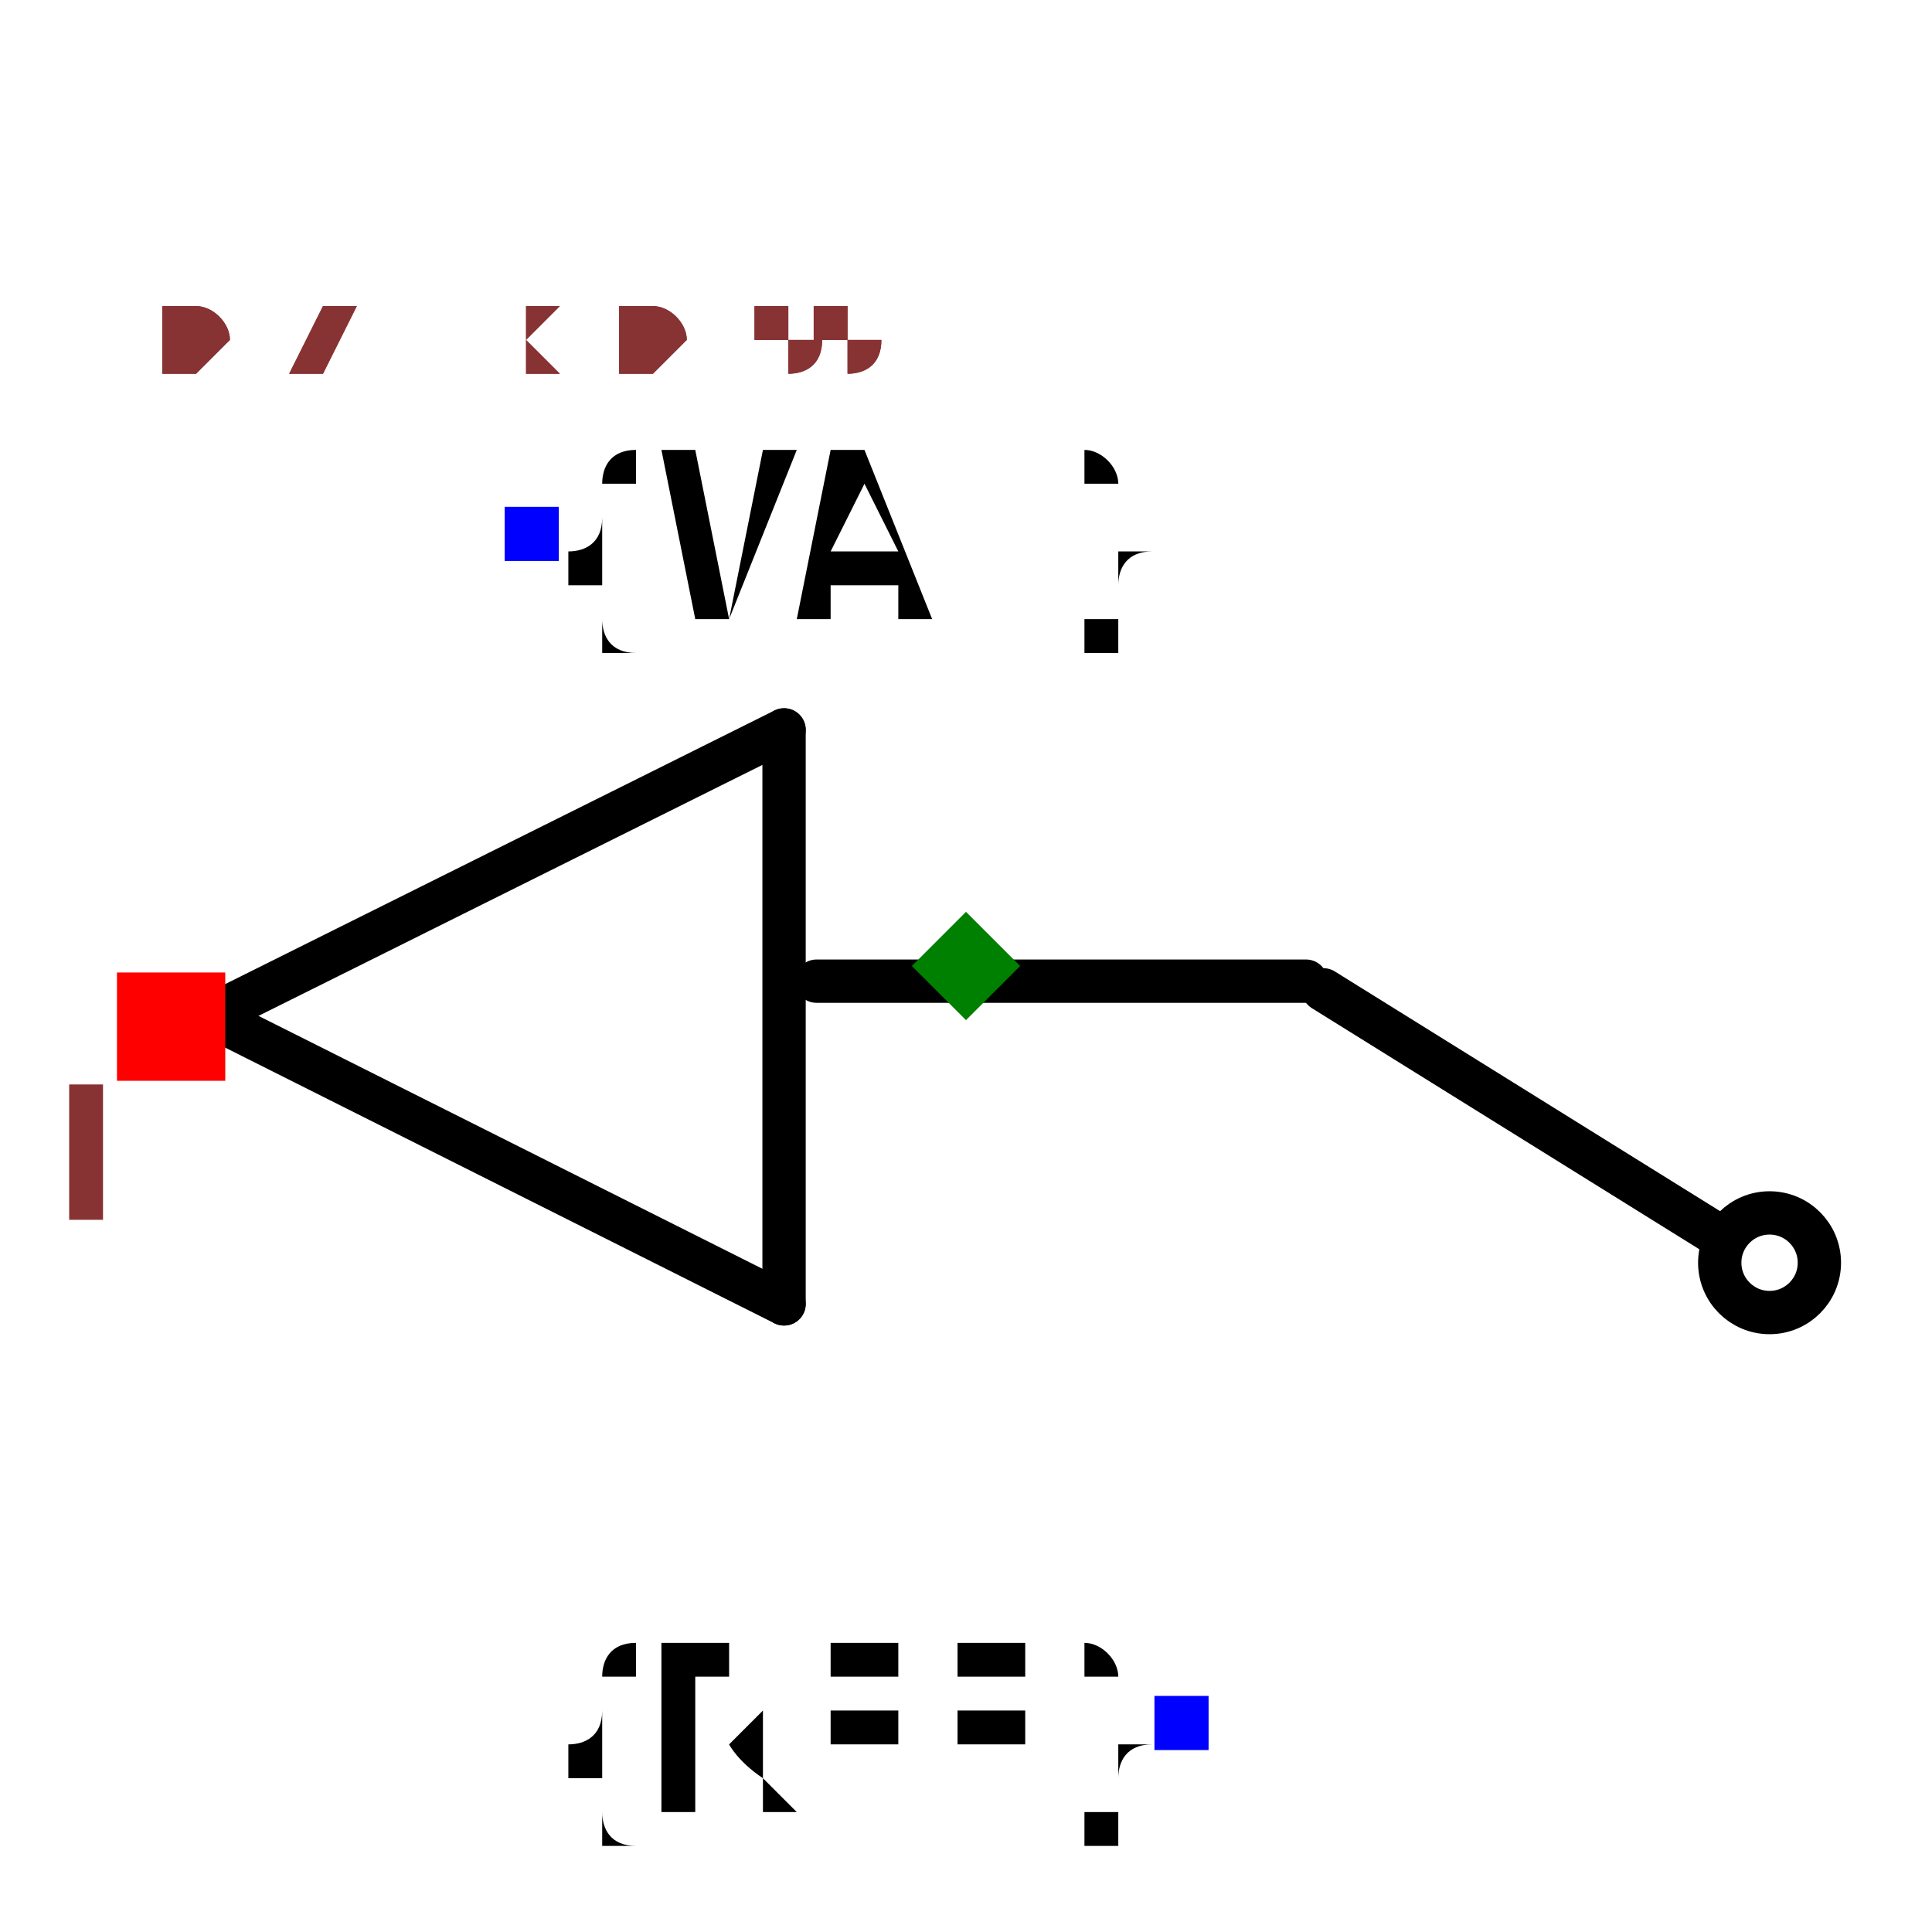
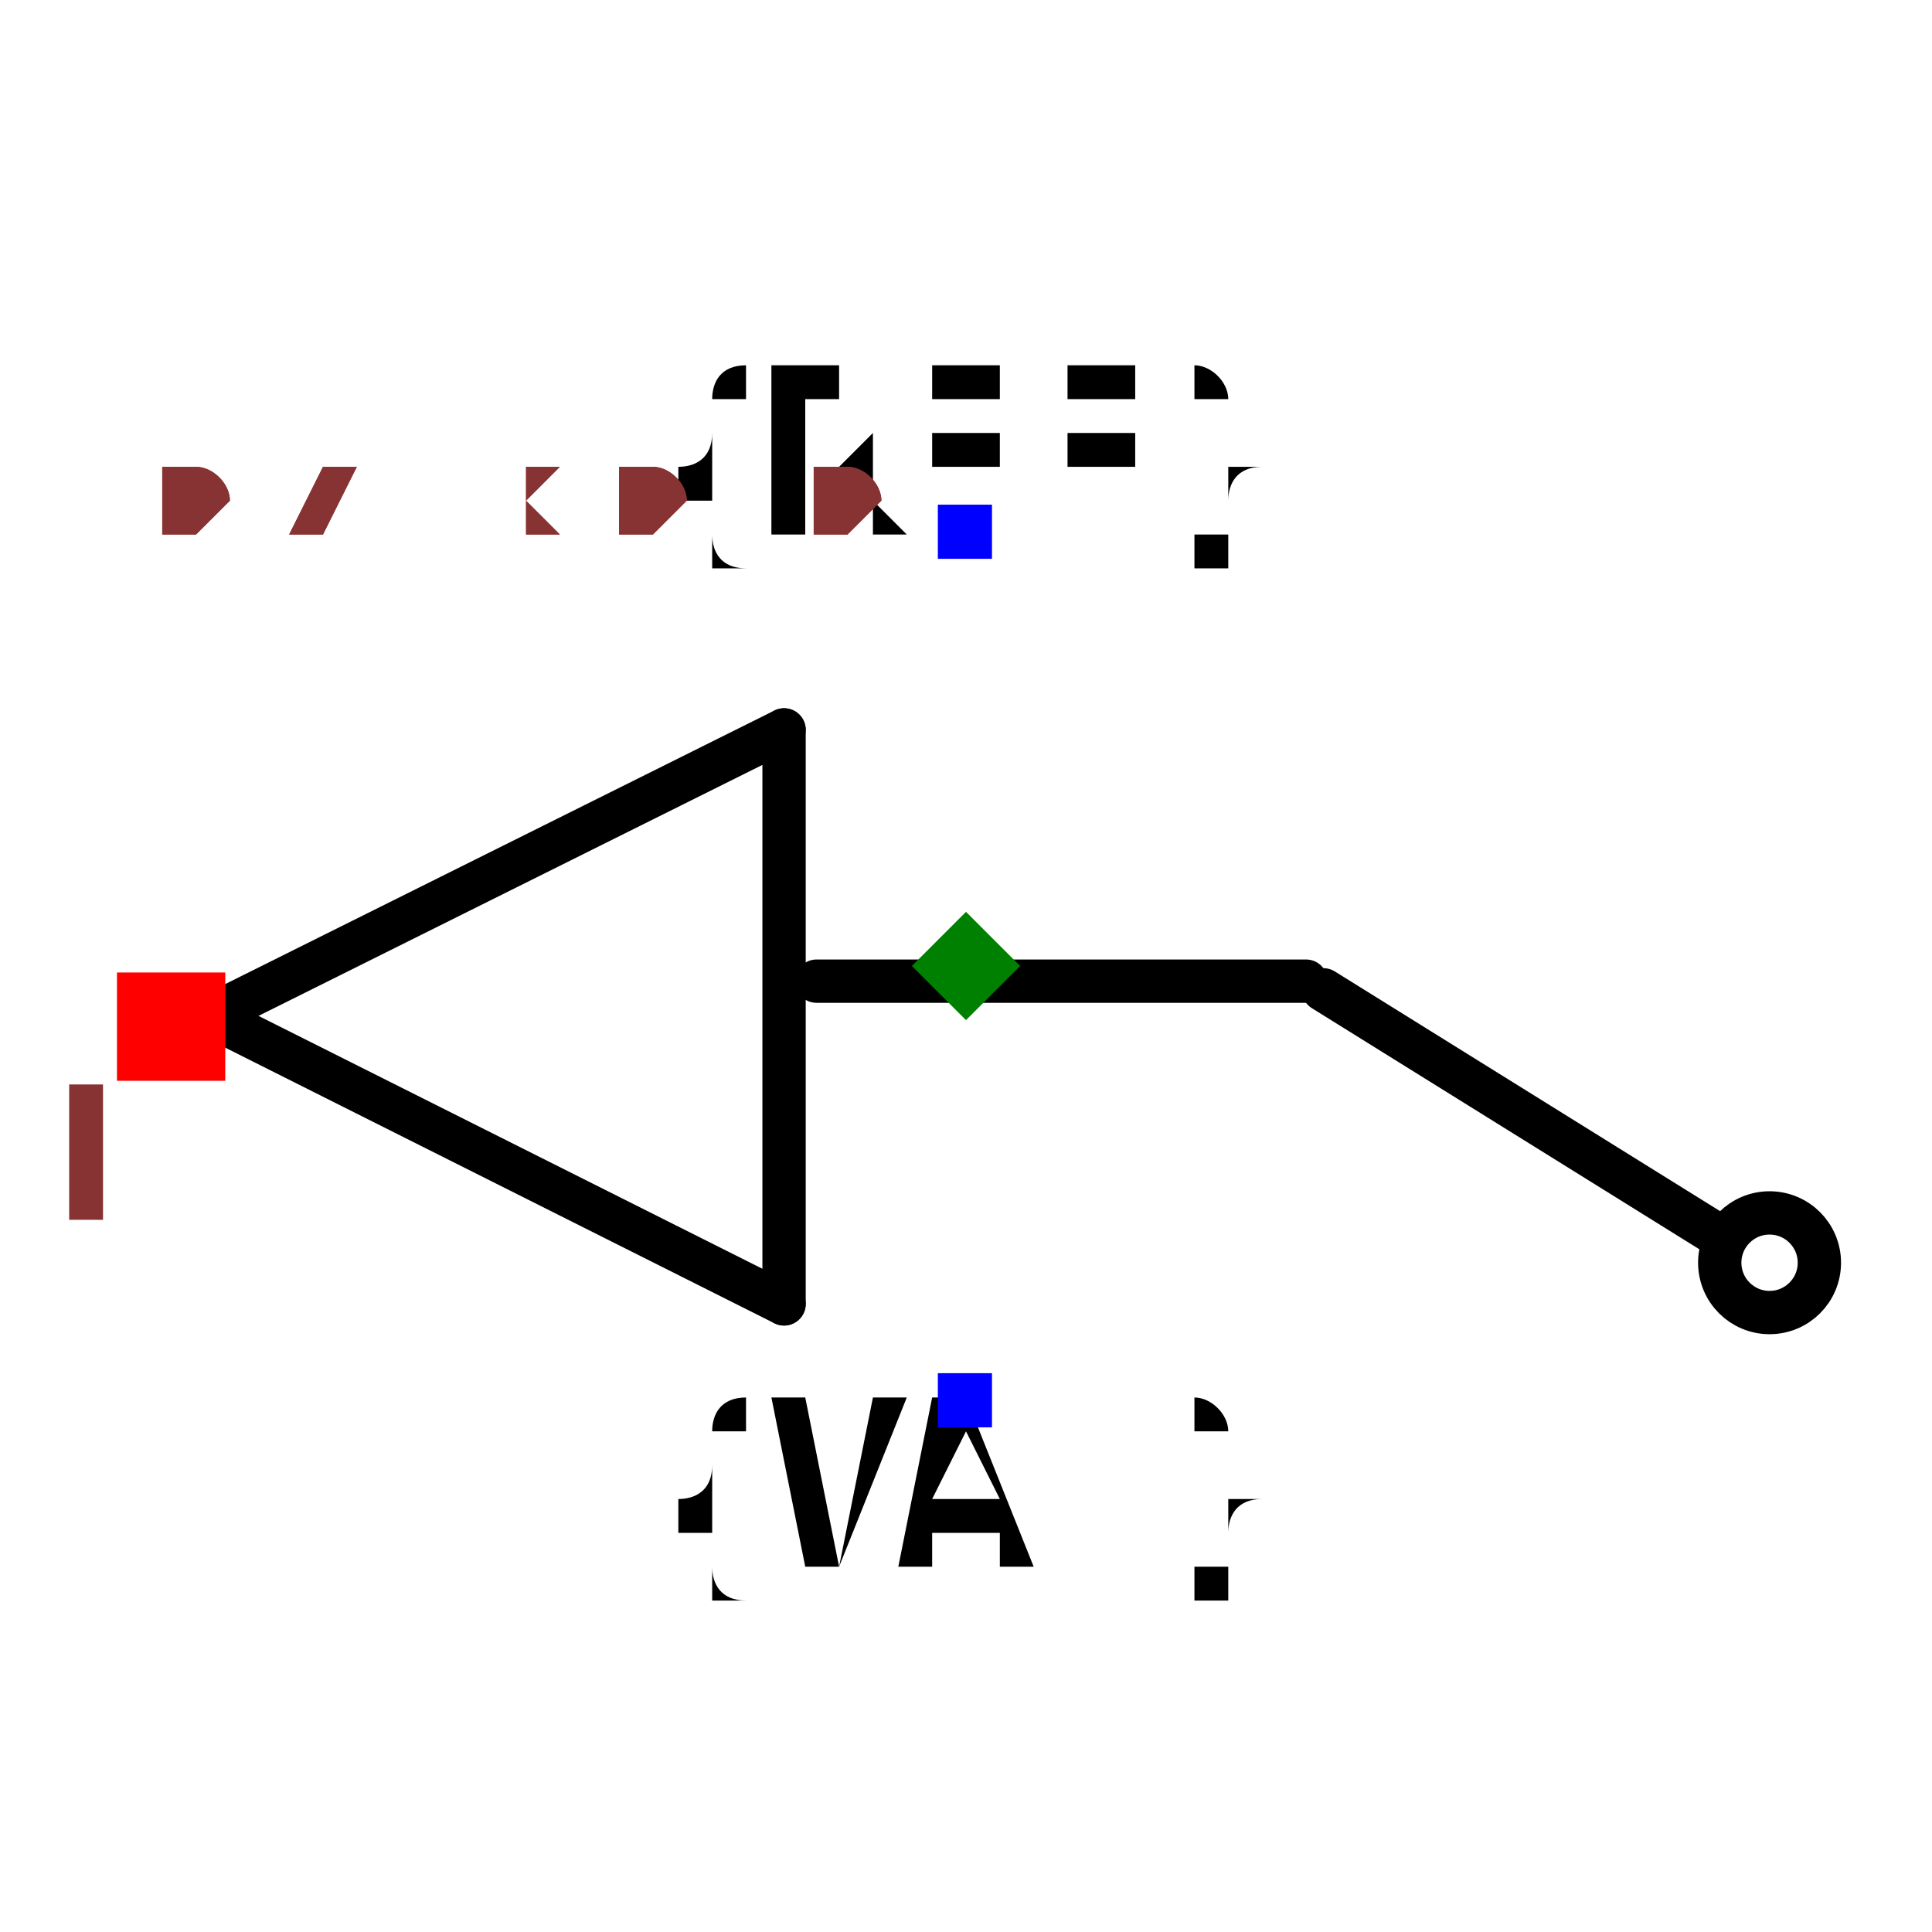
- <svg xmlns="http://www.w3.org/2000/svg" width="150" height="150" viewBox="-0.446 -0.33 0.892 0.66">
+ <svg xmlns="http://www.w3.org/2000/svg" width="150" height="150" viewBox="-0.446 -0.24 0.892 0.48">
  <path d="M0.157,0.007 L-0.069,0.007" fill="none" stroke="black" stroke-width="0.02" stroke-linecap="round" stroke-linejoin="round" />
  <path d="M0.345,0.123 L0.165,0.011" fill="none" stroke="black" stroke-width="0.02" stroke-linecap="round" stroke-linejoin="round" />
  <path d="M-0.349,0.023 L-0.084,-0.109" fill="none" stroke="black" stroke-width="0.02" stroke-linecap="round" stroke-linejoin="round" />
  <path d="M-0.084,0.156 L-0.349,0.023" fill="none" stroke="black" stroke-width="0.02" stroke-linecap="round" stroke-linejoin="round" />
  <path d="M-0.084,-0.109 L-0.084,0.156" fill="none" stroke="black" stroke-width="0.02" stroke-linecap="round" stroke-linejoin="round" />
  <circle cx="0.371" cy="0.137" r="0.023" fill="none" stroke="black" stroke-width="0.02" />
-   <text x="0.1" y="0.35" dx="0" dy="0.038" text-anchor="end" style="font: 0.1px monospace; fill: black">{REF}</text>
-   <rect x="0.087" y="0.337" width="0.025" height="0.025" fill="blue" />
-   <text x="-0.2" y="-0.2" dx="0" dy="0.038" text-anchor="start" style="font: 0.1px monospace; fill: black">{VAL}</text>
-   <rect x="-0.213" y="-0.212" width="0.025" height="0.025" fill="blue" />
+   <text x="-4.685821458330097e-16" y="-0.2" dx="0" dy="0" text-anchor="middle" style="font: 0.1px monospace; fill: black">{REF}</text>
+   <rect x="-0.013" y="-0.213" width="0.025" height="0.025" fill="blue" />
+   <text x="-4.1959627386711556e-16" y="0.2" dx="0" dy="0.075" text-anchor="middle" style="font: 0.1px monospace; fill: black">{VAL}</text>
+   <rect x="-0.013" y="0.188" width="0.025" height="0.025" fill="blue" />
  <rect x="-0.392" y="0.003" width="0.05" height="0.05" fill="red" />
  <text x="-0.407" y="0.118" text-anchor="middle" style="font: 0.08px monospace; fill: #833;">1</text>
  <path d="M -2.220446049250313e-16 -0.025 L 0.025 0 L -2.220446049250313e-16 0.025 L -0.025 0 Z" fill="green" />
-   <text x="-0.372" y="-0.275" style="font: 0.05px monospace; fill: #833;">0.74 x 0.55</text>
-   <text x="-0.372" y="-0.275" style="font: 0.05px monospace; fill: #833;">0.74 x 0.55</text>
+   <text x="-0.372" y="-0.2" style="font: 0.05px monospace; fill: #833;">0.74 x 0.40</text>
+   <text x="-0.372" y="-0.2" style="font: 0.05px monospace; fill: #833;">0.74 x 0.40</text>
</svg>
